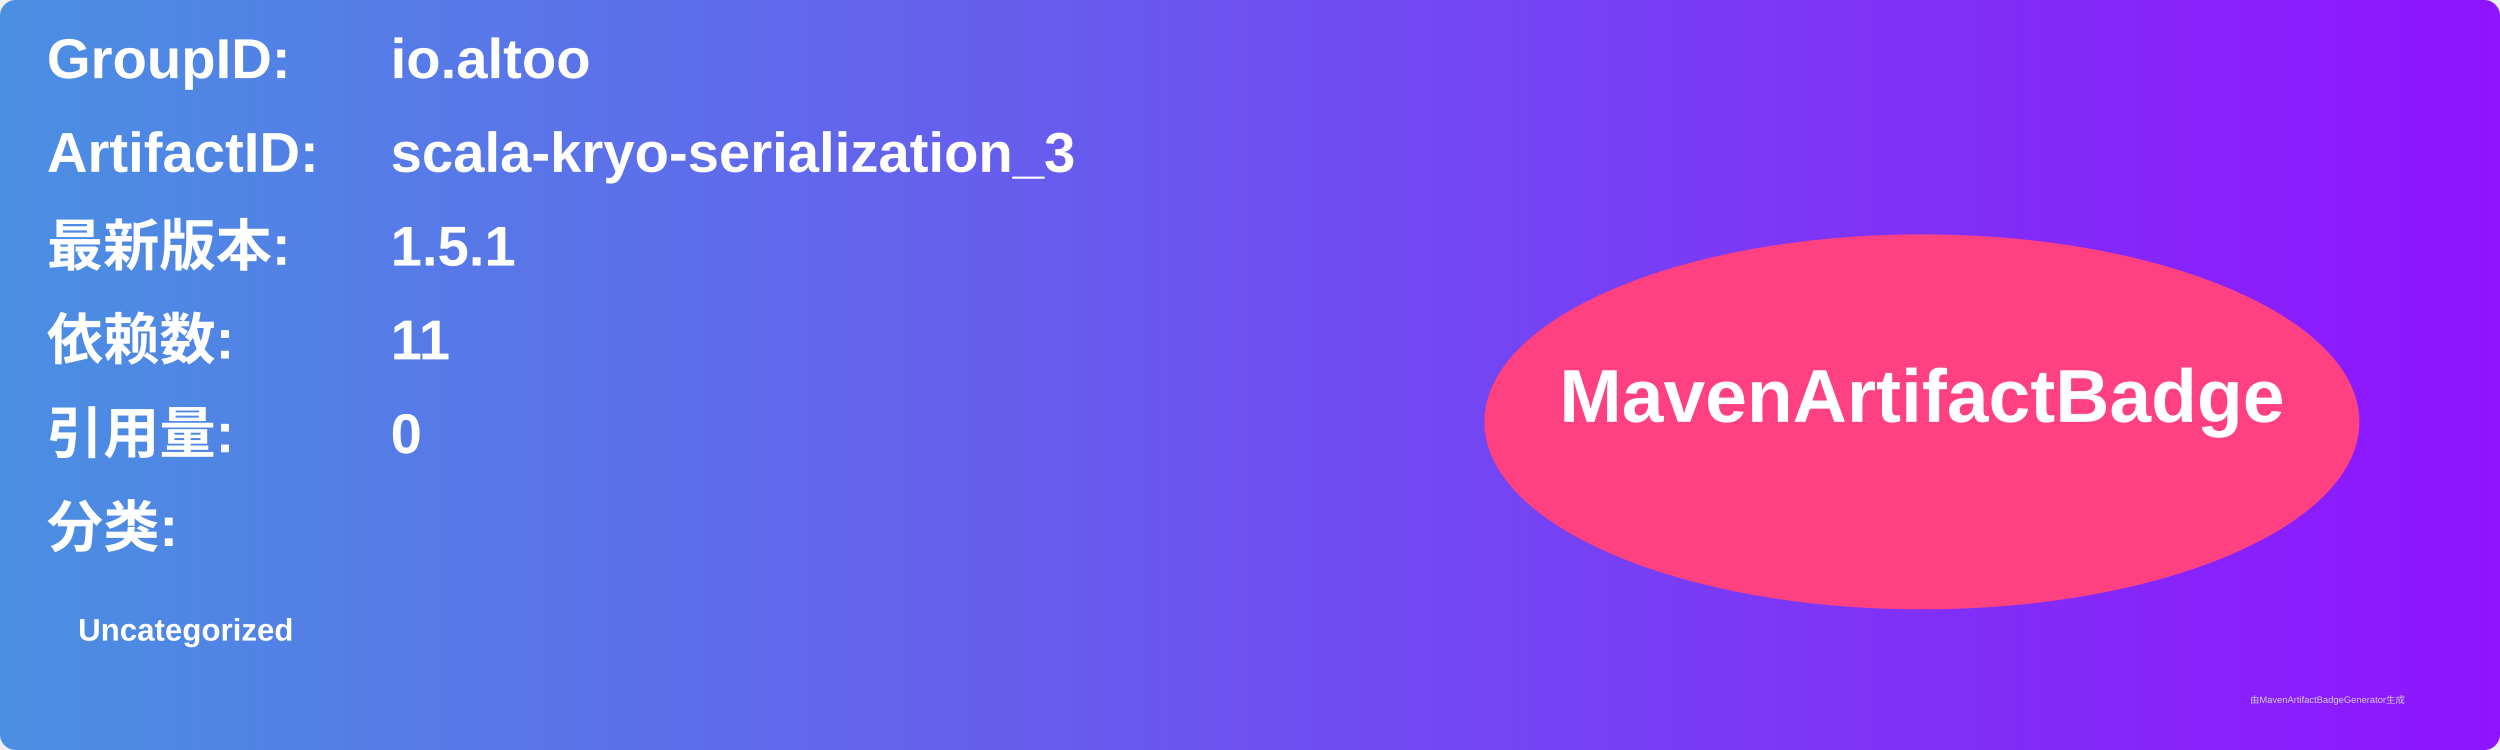
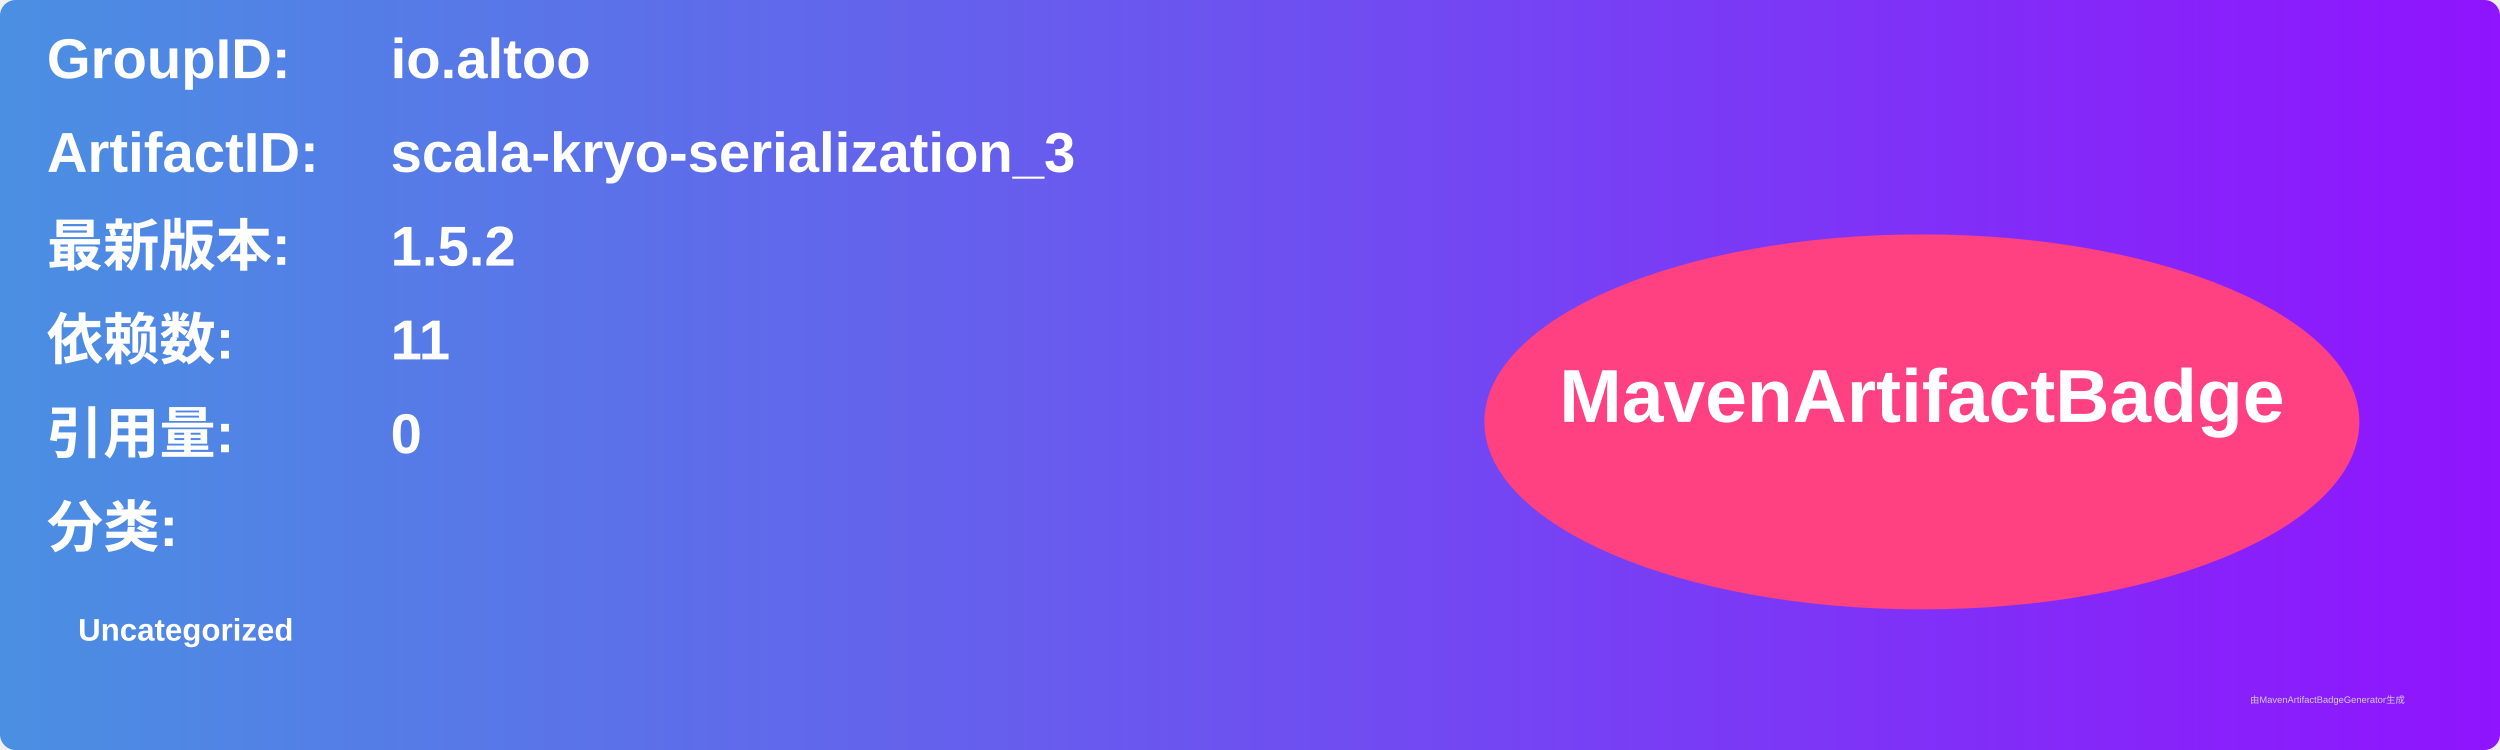
<svg xmlns="http://www.w3.org/2000/svg" width="800" height="240" viewBox="0 0 800 240">
  <linearGradient id="grad" x1="0%" y1="0%" x2="100%" y2="0%">
    <stop offset="0%" stop-color="#4a90e2" />
    <stop offset="100%" stop-color="#9013fe" />
  </linearGradient>
  <rect width="100%" height="100%" rx="5" ry="5" fill="url(#grad)" />
  <g transform="translate(15, 15)">
    <text x="0" y="10" font-family="Arial" font-size="18" fill="white" font-weight="bold" width="260">GroupID:</text>
    <text x="110" y="10" font-family="Arial" font-size="18" fill="white" font-weight="bold" width="460">io.altoo</text>
    <text x="0" y="40" font-family="Arial" font-size="18" fill="white" font-weight="bold" width="260">ArtifactID:</text>
    <text x="110" y="40" font-family="Arial" font-size="18" fill="white" font-weight="bold" width="460">scala-kryo-serialization_3</text>
    <text x="0" y="70" font-family="Arial" font-size="18" fill="white" font-weight="bold">最新版本:</text>
    <text x="110" y="70" font-family="Arial" font-size="18" fill="white" font-weight="bold">
-       <tspan font-weight="bold">1.5.1</tspan>
+       <tspan font-weight="bold">1.5.2</tspan>
    </text>
    <text x="0" y="100" font-family="Arial" font-size="18" fill="white" font-weight="bold">依赖数: </text>
    <text x="110" y="100" font-family="Arial" font-size="18" fill="white">
      <tspan font-weight="bold">11</tspan>
    </text>
    <text x="0" y="130" font-family="Arial" font-size="18" fill="white" font-weight="bold">引用量: </text>
    <text x="110" y="130" font-family="Arial" font-size="18" fill="white">
      <tspan font-weight="bold">0</tspan>
    </text>
    <text x="0" y="160" font-family="Arial" font-size="18" fill="white" font-weight="bold">分类:</text>
    <text x="10" y="190" font-family="Arial" font-size="10" fill="white">
      <tspan font-weight="bold">Uncategorized</tspan>
    </text>
    <ellipse cx="600" cy="120" rx="140" ry="60" fill="#ff4081" />
    <text x="600" y="120" text-anchor="middle" font-family="Arial" font-size="24" fill="white" font-weight="bold">MavenArtifactBadge</text>
  </g>
  <text x="720" y="225" font-family="Arial" font-size="3" fill="#d0d0d0">由MavenArtifactBadgeGenerator生成</text>
</svg>
